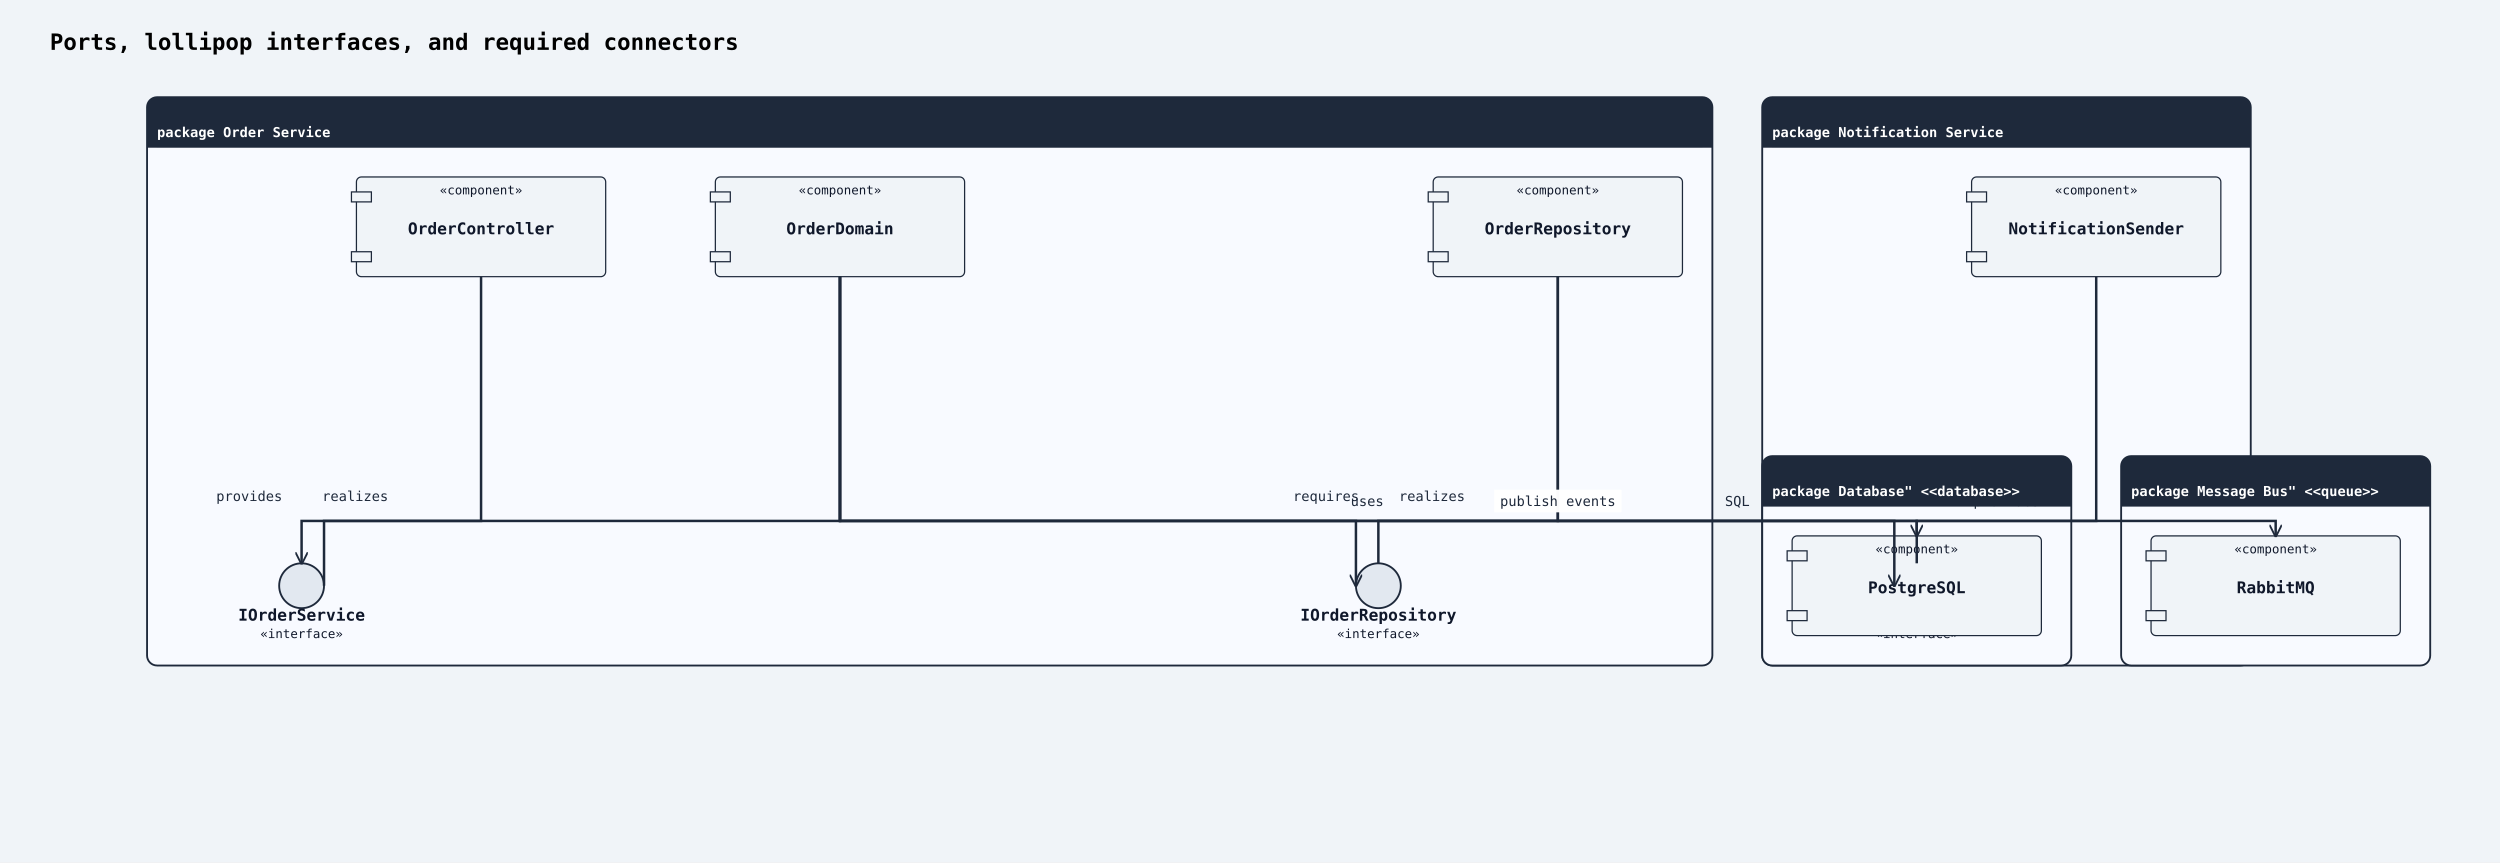
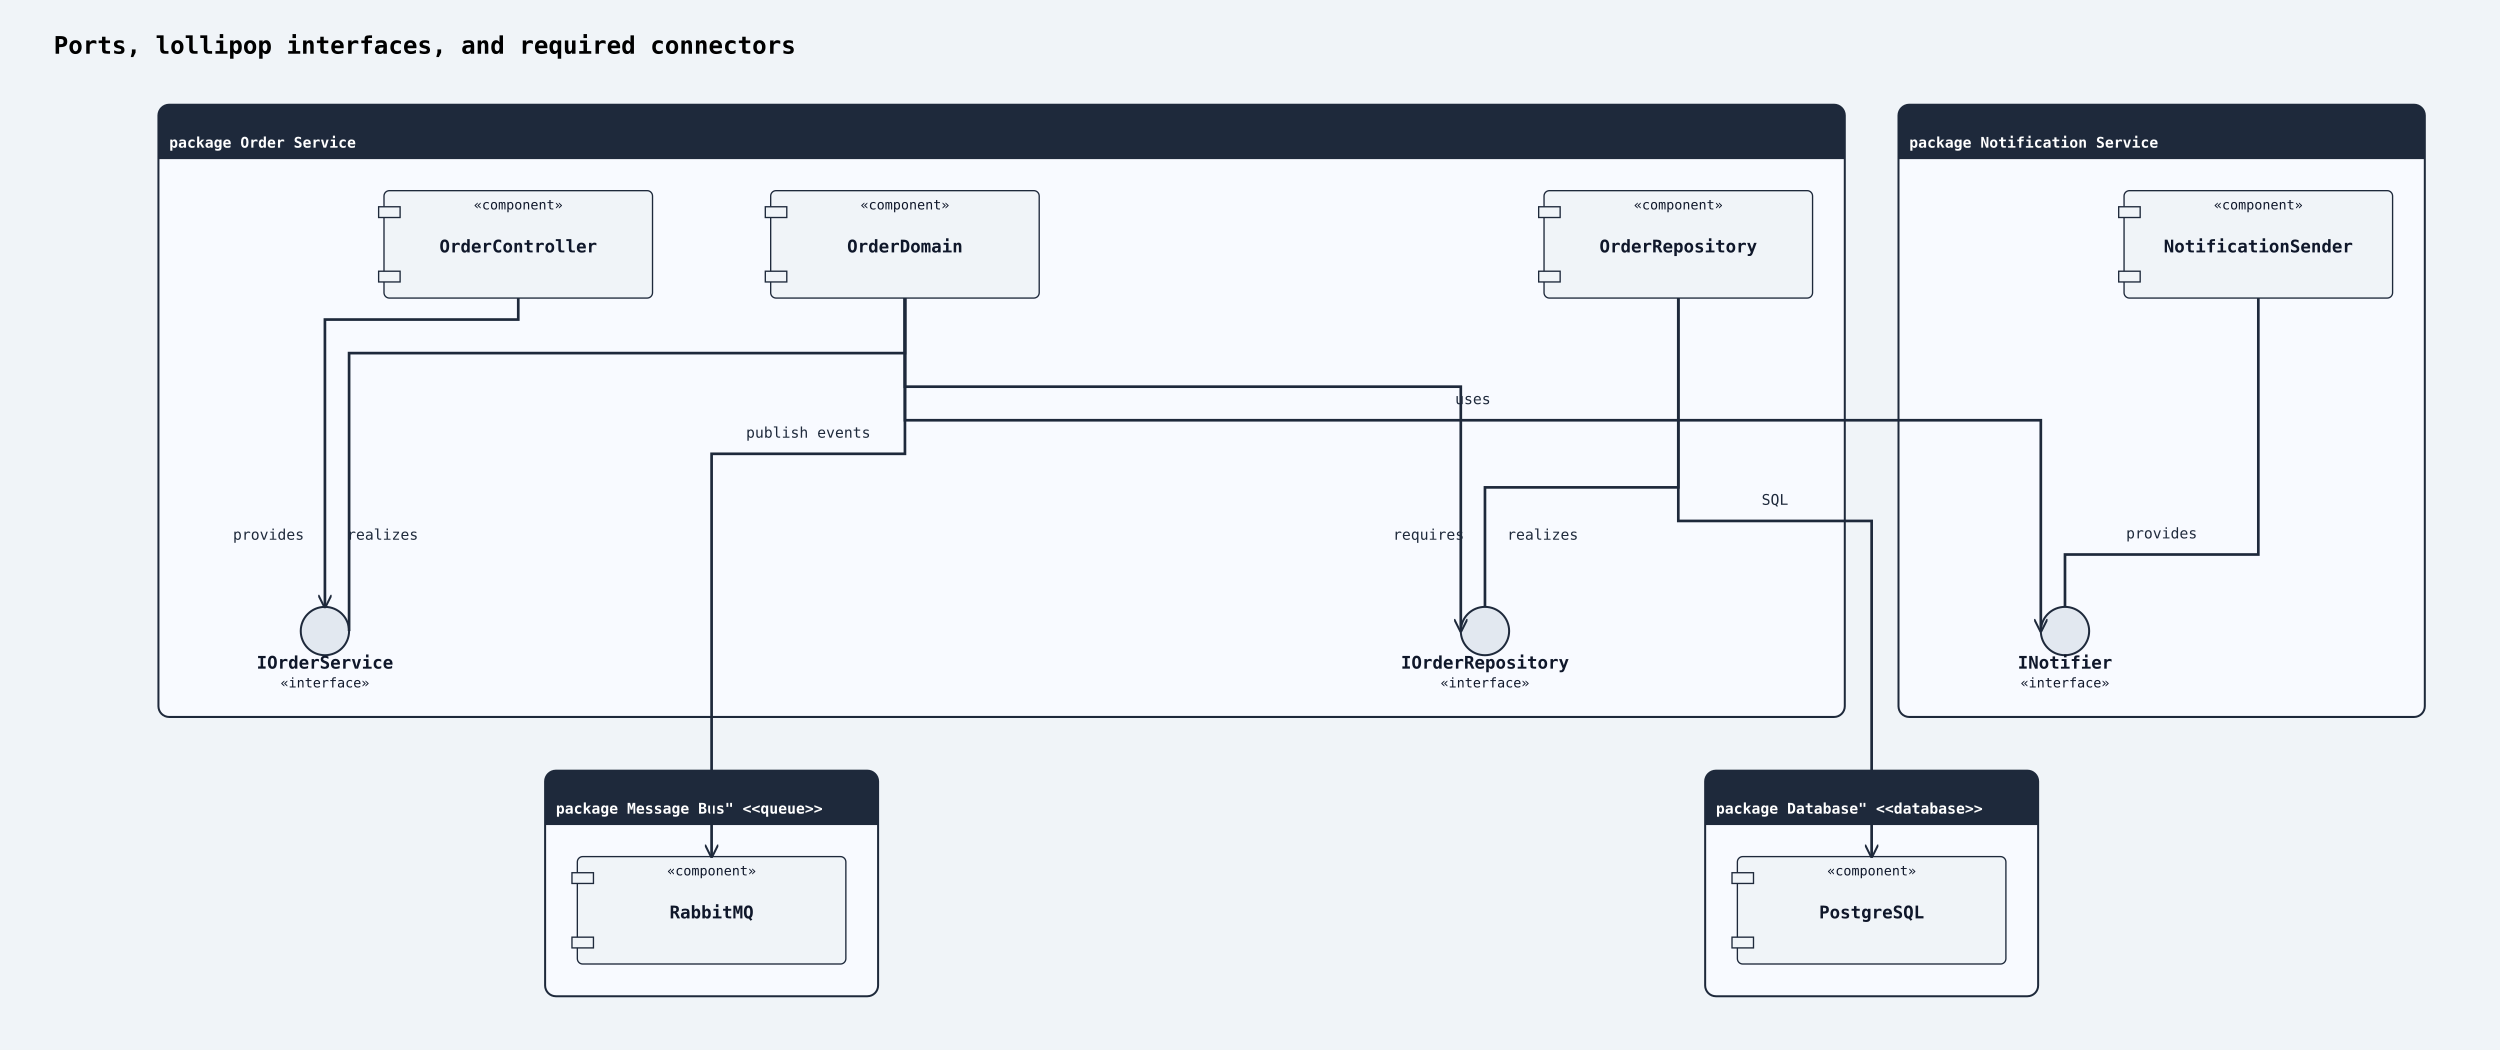
- <svg xmlns="http://www.w3.org/2000/svg" width="2006" height="692" viewBox="0 0 2006 692">
+ <svg xmlns="http://www.w3.org/2000/svg" width="1862" height="782" viewBox="0 0 1862 782">
  <rect width="100%" height="100%" fill="#f0f4f8" />
  <defs>
    <marker id="arrow-open" viewBox="0 0 10 10" refX="9" refY="5" markerWidth="10" markerHeight="10" markerUnits="userSpaceOnUse" orient="auto-start-reverse">
      <path d="M0,0 L10,5 L0,10" fill="none" stroke="#1e293b" stroke-width="1.5" />
    </marker>
    <marker id="arrow-triangle" viewBox="0 0 12 12" refX="11" refY="6" markerWidth="12" markerHeight="12" markerUnits="userSpaceOnUse" orient="auto-start-reverse">
      <polygon points="0,0 12,6 0,12" fill="#ffffff" stroke="#1e293b" stroke-width="1.5" fill-rule="nonzero" />
    </marker>
    <marker id="arrow-diamond-filled" viewBox="0 0 14 10" refX="13" refY="5" markerWidth="14" markerHeight="10" markerUnits="userSpaceOnUse" orient="auto-start-reverse">
      <path d="M0,5 L7,0 L14,5 L7,10 z" fill="#1e293b" stroke="#1e293b" stroke-width="1" />
    </marker>
    <marker id="arrow-diamond-open" viewBox="0 0 14 10" refX="13" refY="5" markerWidth="14" markerHeight="10" markerUnits="userSpaceOnUse" orient="auto-start-reverse">
      <path d="M0,5 L7,0 L14,5 L7,10 z" fill="#ffffff" stroke="#1e293b" stroke-width="1" />
    </marker>
  </defs>
  <text x="40" y="40" font-family="monospace" font-size="18" font-weight="600">Ports, lollipop interfaces, and required connectors</text>
  <rect class="uml-group-frame" data-uml-group="Order Service" x="118" y="78" width="1256" height="456" rx="8" ry="8" fill="#f8faff" stroke="#1e293b" stroke-width="1.5" />
  <rect x="118" y="78" width="1256" height="40" rx="8" ry="8" fill="#1e293b" stroke="none" />
  <rect x="118" y="110" width="1256" height="8" fill="#1e293b" stroke="none" />
  <text x="126" y="110" font-family="monospace" font-size="11" font-weight="600" fill="#ffffff">package Order Service</text>
  <line x1="118" y1="118" x2="1374" y2="118" stroke="#1e293b" stroke-width="1" />
  <rect class="uml-group-frame" data-uml-group="Notification Service" x="1414" y="78" width="392" height="456" rx="8" ry="8" fill="#f8faff" stroke="#1e293b" stroke-width="1.5" />
  <rect x="1414" y="78" width="392" height="40" rx="8" ry="8" fill="#1e293b" stroke="none" />
  <rect x="1414" y="110" width="392" height="8" fill="#1e293b" stroke="none" />
  <text x="1422" y="110" font-family="monospace" font-size="11" font-weight="600" fill="#ffffff">package Notification Service</text>
  <line x1="1414" y1="118" x2="1806" y2="118" stroke="#1e293b" stroke-width="1" />
-   <rect class="uml-group-frame" data-uml-group="Database&quot; &lt;&lt;database&gt;&gt;" x="1414" y="366" width="248" height="168" rx="8" ry="8" fill="#f8faff" stroke="#1e293b" stroke-width="1.5" />
-   <rect x="1414" y="366" width="248" height="40" rx="8" ry="8" fill="#1e293b" stroke="none" />
-   <rect x="1414" y="398" width="248" height="8" fill="#1e293b" stroke="none" />
-   <text x="1422" y="398" font-family="monospace" font-size="11" font-weight="600" fill="#ffffff">package Database" &lt;&lt;database&gt;&gt;</text>
-   <line x1="1414" y1="406" x2="1662" y2="406" stroke="#1e293b" stroke-width="1" />
-   <rect class="uml-group-frame" data-uml-group="Message Bus&quot; &lt;&lt;queue&gt;&gt;" x="1702" y="366" width="248" height="168" rx="8" ry="8" fill="#f8faff" stroke="#1e293b" stroke-width="1.5" />
-   <rect x="1702" y="366" width="248" height="40" rx="8" ry="8" fill="#1e293b" stroke="none" />
-   <rect x="1702" y="398" width="248" height="8" fill="#1e293b" stroke="none" />
-   <text x="1710" y="398" font-family="monospace" font-size="11" font-weight="600" fill="#ffffff">package Message Bus" &lt;&lt;queue&gt;&gt;</text>
-   <line x1="1702" y1="406" x2="1950" y2="406" stroke="#1e293b" stroke-width="1" />
+   <rect class="uml-group-frame" data-uml-group="Database&quot; &lt;&lt;database&gt;&gt;" x="1270" y="574" width="248" height="168" rx="8" ry="8" fill="#f8faff" stroke="#1e293b" stroke-width="1.5" />
+   <rect x="1270" y="574" width="248" height="40" rx="8" ry="8" fill="#1e293b" stroke="none" />
+   <rect x="1270" y="606" width="248" height="8" fill="#1e293b" stroke="none" />
+   <text x="1278" y="606" font-family="monospace" font-size="11" font-weight="600" fill="#ffffff">package Database" &lt;&lt;database&gt;&gt;</text>
+   <line x1="1270" y1="614" x2="1518" y2="614" stroke="#1e293b" stroke-width="1" />
+   <rect class="uml-group-frame" data-uml-group="Message Bus&quot; &lt;&lt;queue&gt;&gt;" x="406" y="574" width="248" height="168" rx="8" ry="8" fill="#f8faff" stroke="#1e293b" stroke-width="1.5" />
+   <rect x="406" y="574" width="248" height="40" rx="8" ry="8" fill="#1e293b" stroke="none" />
+   <rect x="406" y="606" width="248" height="8" fill="#1e293b" stroke="none" />
+   <text x="414" y="606" font-family="monospace" font-size="11" font-weight="600" fill="#ffffff">package Message Bus" &lt;&lt;queue&gt;&gt;</text>
+   <line x1="406" y1="614" x2="654" y2="614" stroke="#1e293b" stroke-width="1" />
  <rect class="uml-node uml-component" data-uml-kind="component" x="286" y="142" width="200" height="80" rx="4" ry="4" fill="#f0f4f8" stroke="#1e293b" stroke-width="1" />
  <rect x="282" y="154" width="16" height="8" fill="#f0f4f8" stroke="#1e293b" stroke-width="1" />
  <rect x="282" y="202" width="16" height="8" fill="#f0f4f8" stroke="#1e293b" stroke-width="1" />
  <text x="386" y="188" text-anchor="middle" font-family="monospace" font-size="13" font-weight="600" fill="#0f172a">OrderController</text>
  <text x="386" y="156" text-anchor="middle" font-family="monospace" font-size="10" fill="#0f172a">«component»</text>
  <rect class="uml-node uml-component" data-uml-kind="component" x="574" y="142" width="200" height="80" rx="4" ry="4" fill="#f0f4f8" stroke="#1e293b" stroke-width="1" />
  <rect x="570" y="154" width="16" height="8" fill="#f0f4f8" stroke="#1e293b" stroke-width="1" />
  <rect x="570" y="202" width="16" height="8" fill="#f0f4f8" stroke="#1e293b" stroke-width="1" />
  <text x="674" y="188" text-anchor="middle" font-family="monospace" font-size="13" font-weight="600" fill="#0f172a">OrderDomain</text>
  <text x="674" y="156" text-anchor="middle" font-family="monospace" font-size="10" fill="#0f172a">«component»</text>
  <rect class="uml-node uml-component" data-uml-kind="component" x="1150" y="142" width="200" height="80" rx="4" ry="4" fill="#f0f4f8" stroke="#1e293b" stroke-width="1" />
  <rect x="1146" y="154" width="16" height="8" fill="#f0f4f8" stroke="#1e293b" stroke-width="1" />
  <rect x="1146" y="202" width="16" height="8" fill="#f0f4f8" stroke="#1e293b" stroke-width="1" />
  <text x="1250" y="188" text-anchor="middle" font-family="monospace" font-size="13" font-weight="600" fill="#0f172a">OrderRepository</text>
  <text x="1250" y="156" text-anchor="middle" font-family="monospace" font-size="10" fill="#0f172a">«component»</text>
  <circle class="uml-node uml-interface" data-uml-kind="interface" cx="242" cy="470" r="18" fill="#e2e8f0" stroke="#1e293b" stroke-width="1.5" />
  <text x="242" y="498" text-anchor="middle" font-family="monospace" font-size="13" font-weight="600" fill="#0f172a">IOrderService</text>
  <text x="242" y="512" text-anchor="middle" font-family="monospace" font-size="10" fill="#0f172a">«interface»</text>
  <circle class="uml-node uml-interface" data-uml-kind="interface" cx="1106" cy="470" r="18" fill="#e2e8f0" stroke="#1e293b" stroke-width="1.5" />
  <text x="1106" y="498" text-anchor="middle" font-family="monospace" font-size="13" font-weight="600" fill="#0f172a">IOrderRepository</text>
  <text x="1106" y="512" text-anchor="middle" font-family="monospace" font-size="10" fill="#0f172a">«interface»</text>
  <rect class="uml-node uml-component" data-uml-kind="component" x="1582" y="142" width="200" height="80" rx="4" ry="4" fill="#f0f4f8" stroke="#1e293b" stroke-width="1" />
  <rect x="1578" y="154" width="16" height="8" fill="#f0f4f8" stroke="#1e293b" stroke-width="1" />
  <rect x="1578" y="202" width="16" height="8" fill="#f0f4f8" stroke="#1e293b" stroke-width="1" />
  <text x="1682" y="188" text-anchor="middle" font-family="monospace" font-size="13" font-weight="600" fill="#0f172a">NotificationSender</text>
  <text x="1682" y="156" text-anchor="middle" font-family="monospace" font-size="10" fill="#0f172a">«component»</text>
  <circle class="uml-node uml-interface" data-uml-kind="interface" cx="1538" cy="470" r="18" fill="#e2e8f0" stroke="#1e293b" stroke-width="1.5" />
  <text x="1538" y="498" text-anchor="middle" font-family="monospace" font-size="13" font-weight="600" fill="#0f172a">INotifier</text>
  <text x="1538" y="512" text-anchor="middle" font-family="monospace" font-size="10" fill="#0f172a">«interface»</text>
-   <rect class="uml-node uml-component" data-uml-kind="component" x="1438" y="430" width="200" height="80" rx="4" ry="4" fill="#f0f4f8" stroke="#1e293b" stroke-width="1" />
-   <rect x="1434" y="442" width="16" height="8" fill="#f0f4f8" stroke="#1e293b" stroke-width="1" />
-   <rect x="1434" y="490" width="16" height="8" fill="#f0f4f8" stroke="#1e293b" stroke-width="1" />
-   <text x="1538" y="476" text-anchor="middle" font-family="monospace" font-size="13" font-weight="600" fill="#0f172a">PostgreSQL</text>
-   <text x="1538" y="444" text-anchor="middle" font-family="monospace" font-size="10" fill="#0f172a">«component»</text>
-   <rect class="uml-node uml-component" data-uml-kind="component" x="1726" y="430" width="200" height="80" rx="4" ry="4" fill="#f0f4f8" stroke="#1e293b" stroke-width="1" />
-   <rect x="1722" y="442" width="16" height="8" fill="#f0f4f8" stroke="#1e293b" stroke-width="1" />
-   <rect x="1722" y="490" width="16" height="8" fill="#f0f4f8" stroke="#1e293b" stroke-width="1" />
-   <text x="1826" y="476" text-anchor="middle" font-family="monospace" font-size="13" font-weight="600" fill="#0f172a">RabbitMQ</text>
-   <text x="1826" y="444" text-anchor="middle" font-family="monospace" font-size="10" fill="#0f172a">«component»</text>
-   <polyline class="uml-relation" data-uml-from="Order Service::OC" data-uml-to="Order Service::IOrderService" data-uml-arrow="-(" points="386,222 386,418 242,418 242,452" fill="none" stroke="#1e293b" stroke-width="2" marker-end="url(#arrow-open)" />
-   <polyline class="uml-relation" data-uml-from="Order Service::OD" data-uml-to="Order Service::IOrderService" data-uml-arrow="--" points="674,222 674,418 260,418 260,470" fill="none" stroke="#1e293b" stroke-width="2" />
-   <polyline class="uml-relation" data-uml-from="Order Service::OD" data-uml-to="Order Service::IOrderRepository" data-uml-arrow="-(" points="674,222 674,418 1088,418 1088,470" fill="none" stroke="#1e293b" stroke-width="2" marker-end="url(#arrow-open)" />
-   <polyline class="uml-relation" data-uml-from="Order Service::OR" data-uml-to="Order Service::IOrderRepository" data-uml-arrow="--" points="1250,222 1250,418 1106,418 1106,452" fill="none" stroke="#1e293b" stroke-width="2" />
-   <polyline class="uml-relation" data-uml-from="Notification Service::NS" data-uml-to="Notification Service::INotifier" data-uml-arrow="--" points="1682,222 1682,418 1538,418 1538,452" fill="none" stroke="#1e293b" stroke-width="2" />
-   <polyline class="uml-relation" data-uml-from="OD" data-uml-to="INotifier" data-uml-arrow="--&gt;" points="674,222 674,418 1520,418 1520,470" fill="none" stroke="#1e293b" stroke-width="2" marker-end="url(#arrow-open)" />
-   <polyline class="uml-relation" data-uml-from="OR" data-uml-to="PG" data-uml-arrow="--&gt;" points="1250,222 1250,418 1538,418 1538,430" fill="none" stroke="#1e293b" stroke-width="2" marker-end="url(#arrow-open)" />
-   <polyline class="uml-relation" data-uml-from="OD" data-uml-to="MQ" data-uml-arrow="--&gt;" points="674,222 674,418 1826,418 1826,430" fill="none" stroke="#1e293b" stroke-width="2" marker-end="url(#arrow-open)" />
-   <text class="uml-edge-label" data-uml-label-role="edge" x="200" y="402" text-anchor="middle" font-family="monospace" font-size="11" fill="#1e293b">provides</text>
-   <text class="uml-edge-label" data-uml-label-role="edge" x="285" y="402" text-anchor="middle" font-family="monospace" font-size="11" fill="#1e293b">realizes</text>
-   <text class="uml-edge-label" data-uml-label-role="edge" x="1064" y="402" text-anchor="middle" font-family="monospace" font-size="11" fill="#1e293b">requires</text>
-   <text class="uml-edge-label" data-uml-label-role="edge" x="1149" y="402" text-anchor="middle" font-family="monospace" font-size="11" fill="#1e293b">realizes</text>
-   <text class="uml-edge-label" data-uml-label-role="edge" x="1610" y="406" text-anchor="middle" font-family="monospace" font-size="11" fill="#1e293b">provides</text>
-   <text class="uml-edge-label" data-uml-label-role="edge" x="1097" y="406" text-anchor="middle" font-family="monospace" font-size="11" fill="#1e293b">uses</text>
-   <text class="uml-edge-label" data-uml-label-role="edge" x="1394" y="406" text-anchor="middle" font-family="monospace" font-size="11" fill="#1e293b">SQL</text>
-   <rect class="uml-edge-label-bg" data-uml-label-role="edge-background" x="1199" y="393" width="102" height="18" fill="white" opacity="0.85" />
-   <rect class="uml-edge-label-bg" data-uml-label-role="edge-background" x="1199" y="393" width="102" height="18" fill="white" opacity="0.85" />
-   <text class="uml-edge-label" data-uml-label-role="edge" x="1250" y="406" text-anchor="middle" font-family="monospace" font-size="11" fill="#1e293b">publish events</text>
+   <rect class="uml-node uml-component" data-uml-kind="component" x="1294" y="638" width="200" height="80" rx="4" ry="4" fill="#f0f4f8" stroke="#1e293b" stroke-width="1" />
+   <rect x="1290" y="650" width="16" height="8" fill="#f0f4f8" stroke="#1e293b" stroke-width="1" />
+   <rect x="1290" y="698" width="16" height="8" fill="#f0f4f8" stroke="#1e293b" stroke-width="1" />
+   <text x="1394" y="684" text-anchor="middle" font-family="monospace" font-size="13" font-weight="600" fill="#0f172a">PostgreSQL</text>
+   <text x="1394" y="652" text-anchor="middle" font-family="monospace" font-size="10" fill="#0f172a">«component»</text>
+   <rect class="uml-node uml-component" data-uml-kind="component" x="430" y="638" width="200" height="80" rx="4" ry="4" fill="#f0f4f8" stroke="#1e293b" stroke-width="1" />
+   <rect x="426" y="650" width="16" height="8" fill="#f0f4f8" stroke="#1e293b" stroke-width="1" />
+   <rect x="426" y="698" width="16" height="8" fill="#f0f4f8" stroke="#1e293b" stroke-width="1" />
+   <text x="530" y="684" text-anchor="middle" font-family="monospace" font-size="13" font-weight="600" fill="#0f172a">RabbitMQ</text>
+   <text x="530" y="652" text-anchor="middle" font-family="monospace" font-size="10" fill="#0f172a">«component»</text>
+   <polyline class="uml-relation" data-uml-from="Order Service::OC" data-uml-to="Order Service::IOrderService" data-uml-arrow="-(" points="386,222 386,238 242,238 242,452" fill="none" stroke="#1e293b" stroke-width="2" marker-end="url(#arrow-open)" />
+   <polyline class="uml-relation" data-uml-from="Order Service::OD" data-uml-to="Order Service::IOrderService" data-uml-arrow="--" points="674,222 674,263 260,263 260,470" fill="none" stroke="#1e293b" stroke-width="2" />
+   <polyline class="uml-relation" data-uml-from="Order Service::OD" data-uml-to="Order Service::IOrderRepository" data-uml-arrow="-(" points="674,222 674,288 1088,288 1088,470" fill="none" stroke="#1e293b" stroke-width="2" marker-end="url(#arrow-open)" />
+   <polyline class="uml-relation" data-uml-from="Order Service::OR" data-uml-to="Order Service::IOrderRepository" data-uml-arrow="--" points="1250,222 1250,363 1106,363 1106,452" fill="none" stroke="#1e293b" stroke-width="2" />
+   <polyline class="uml-relation" data-uml-from="Notification Service::NS" data-uml-to="Notification Service::INotifier" data-uml-arrow="--" points="1682,222 1682,413 1538,413 1538,452" fill="none" stroke="#1e293b" stroke-width="2" />
+   <polyline class="uml-relation" data-uml-from="OD" data-uml-to="INotifier" data-uml-arrow="--&gt;" points="674,222 674,313 1520,313 1520,470" fill="none" stroke="#1e293b" stroke-width="2" marker-end="url(#arrow-open)" />
+   <polyline class="uml-relation" data-uml-from="OR" data-uml-to="PG" data-uml-arrow="--&gt;" points="1250,222 1250,388 1394,388 1394,638" fill="none" stroke="#1e293b" stroke-width="2" marker-end="url(#arrow-open)" />
+   <polyline class="uml-relation" data-uml-from="OD" data-uml-to="MQ" data-uml-arrow="--&gt;" points="674,222 674,338 530,338 530,638" fill="none" stroke="#1e293b" stroke-width="2" marker-end="url(#arrow-open)" />
+   <text x="200" y="402" text-anchor="middle" font-family="monospace" font-size="11" fill="#1e293b">provides</text>
+   <text x="285" y="402" text-anchor="middle" font-family="monospace" font-size="11" fill="#1e293b">realizes</text>
+   <text x="1064" y="402" text-anchor="middle" font-family="monospace" font-size="11" fill="#1e293b">requires</text>
+   <text x="1149" y="402" text-anchor="middle" font-family="monospace" font-size="11" fill="#1e293b">realizes</text>
+   <text x="1610" y="401" text-anchor="middle" font-family="monospace" font-size="11" fill="#1e293b">provides</text>
+   <text x="1097" y="301" text-anchor="middle" font-family="monospace" font-size="11" fill="#1e293b">uses</text>
+   <text x="1322" y="376" text-anchor="middle" font-family="monospace" font-size="11" fill="#1e293b">SQL</text>
+   <text x="602" y="326" text-anchor="middle" font-family="monospace" font-size="11" fill="#1e293b">publish events</text>
</svg>
